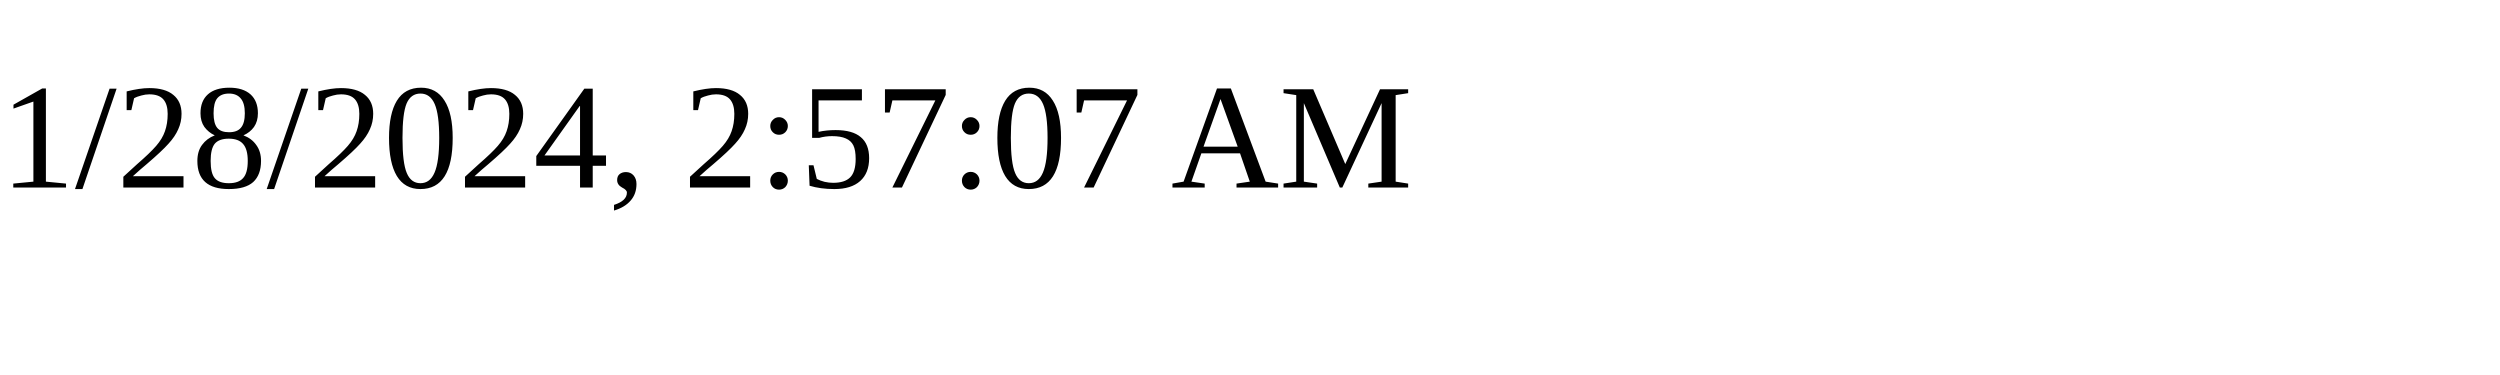
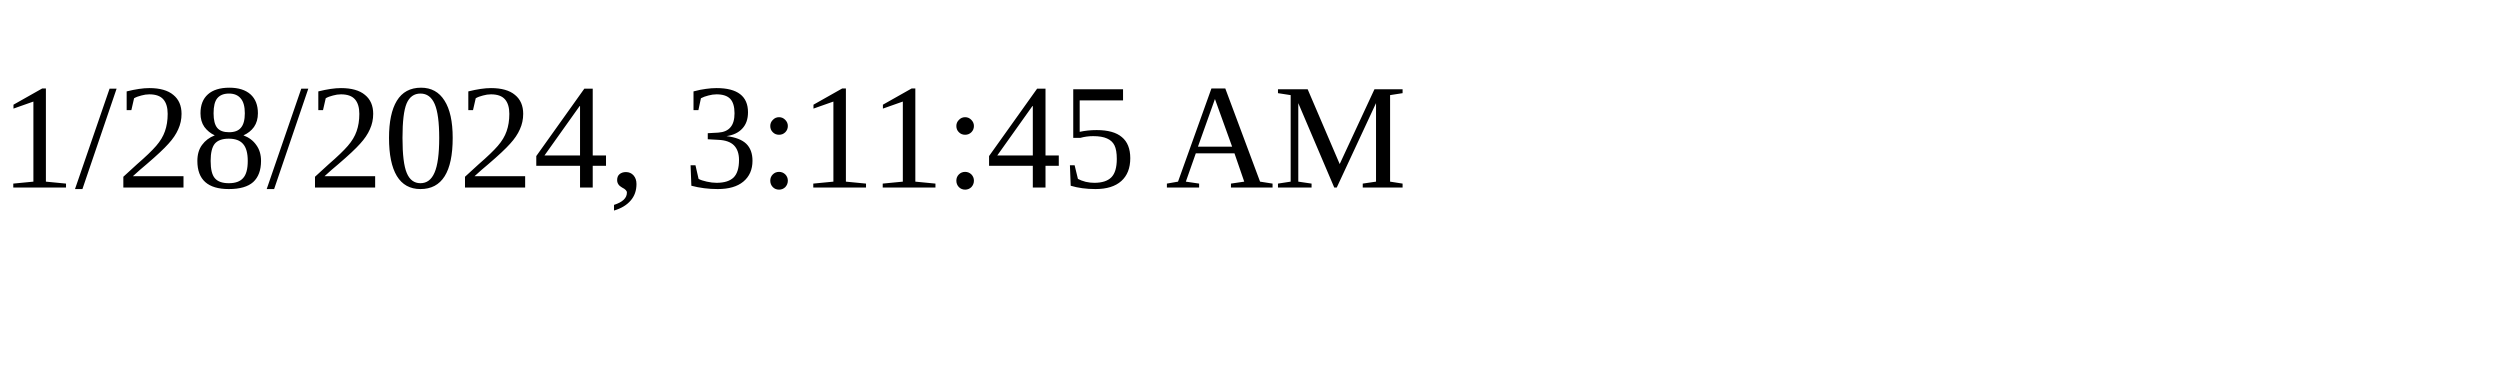
<svg xmlns="http://www.w3.org/2000/svg" height="30" width="200">
-   <text x="0" y="15">1/28/2024, 2:57:07 AM</text>
+   <text x="0" y="15">1/28/2024, 3:11:45 AM</text>
</svg>
